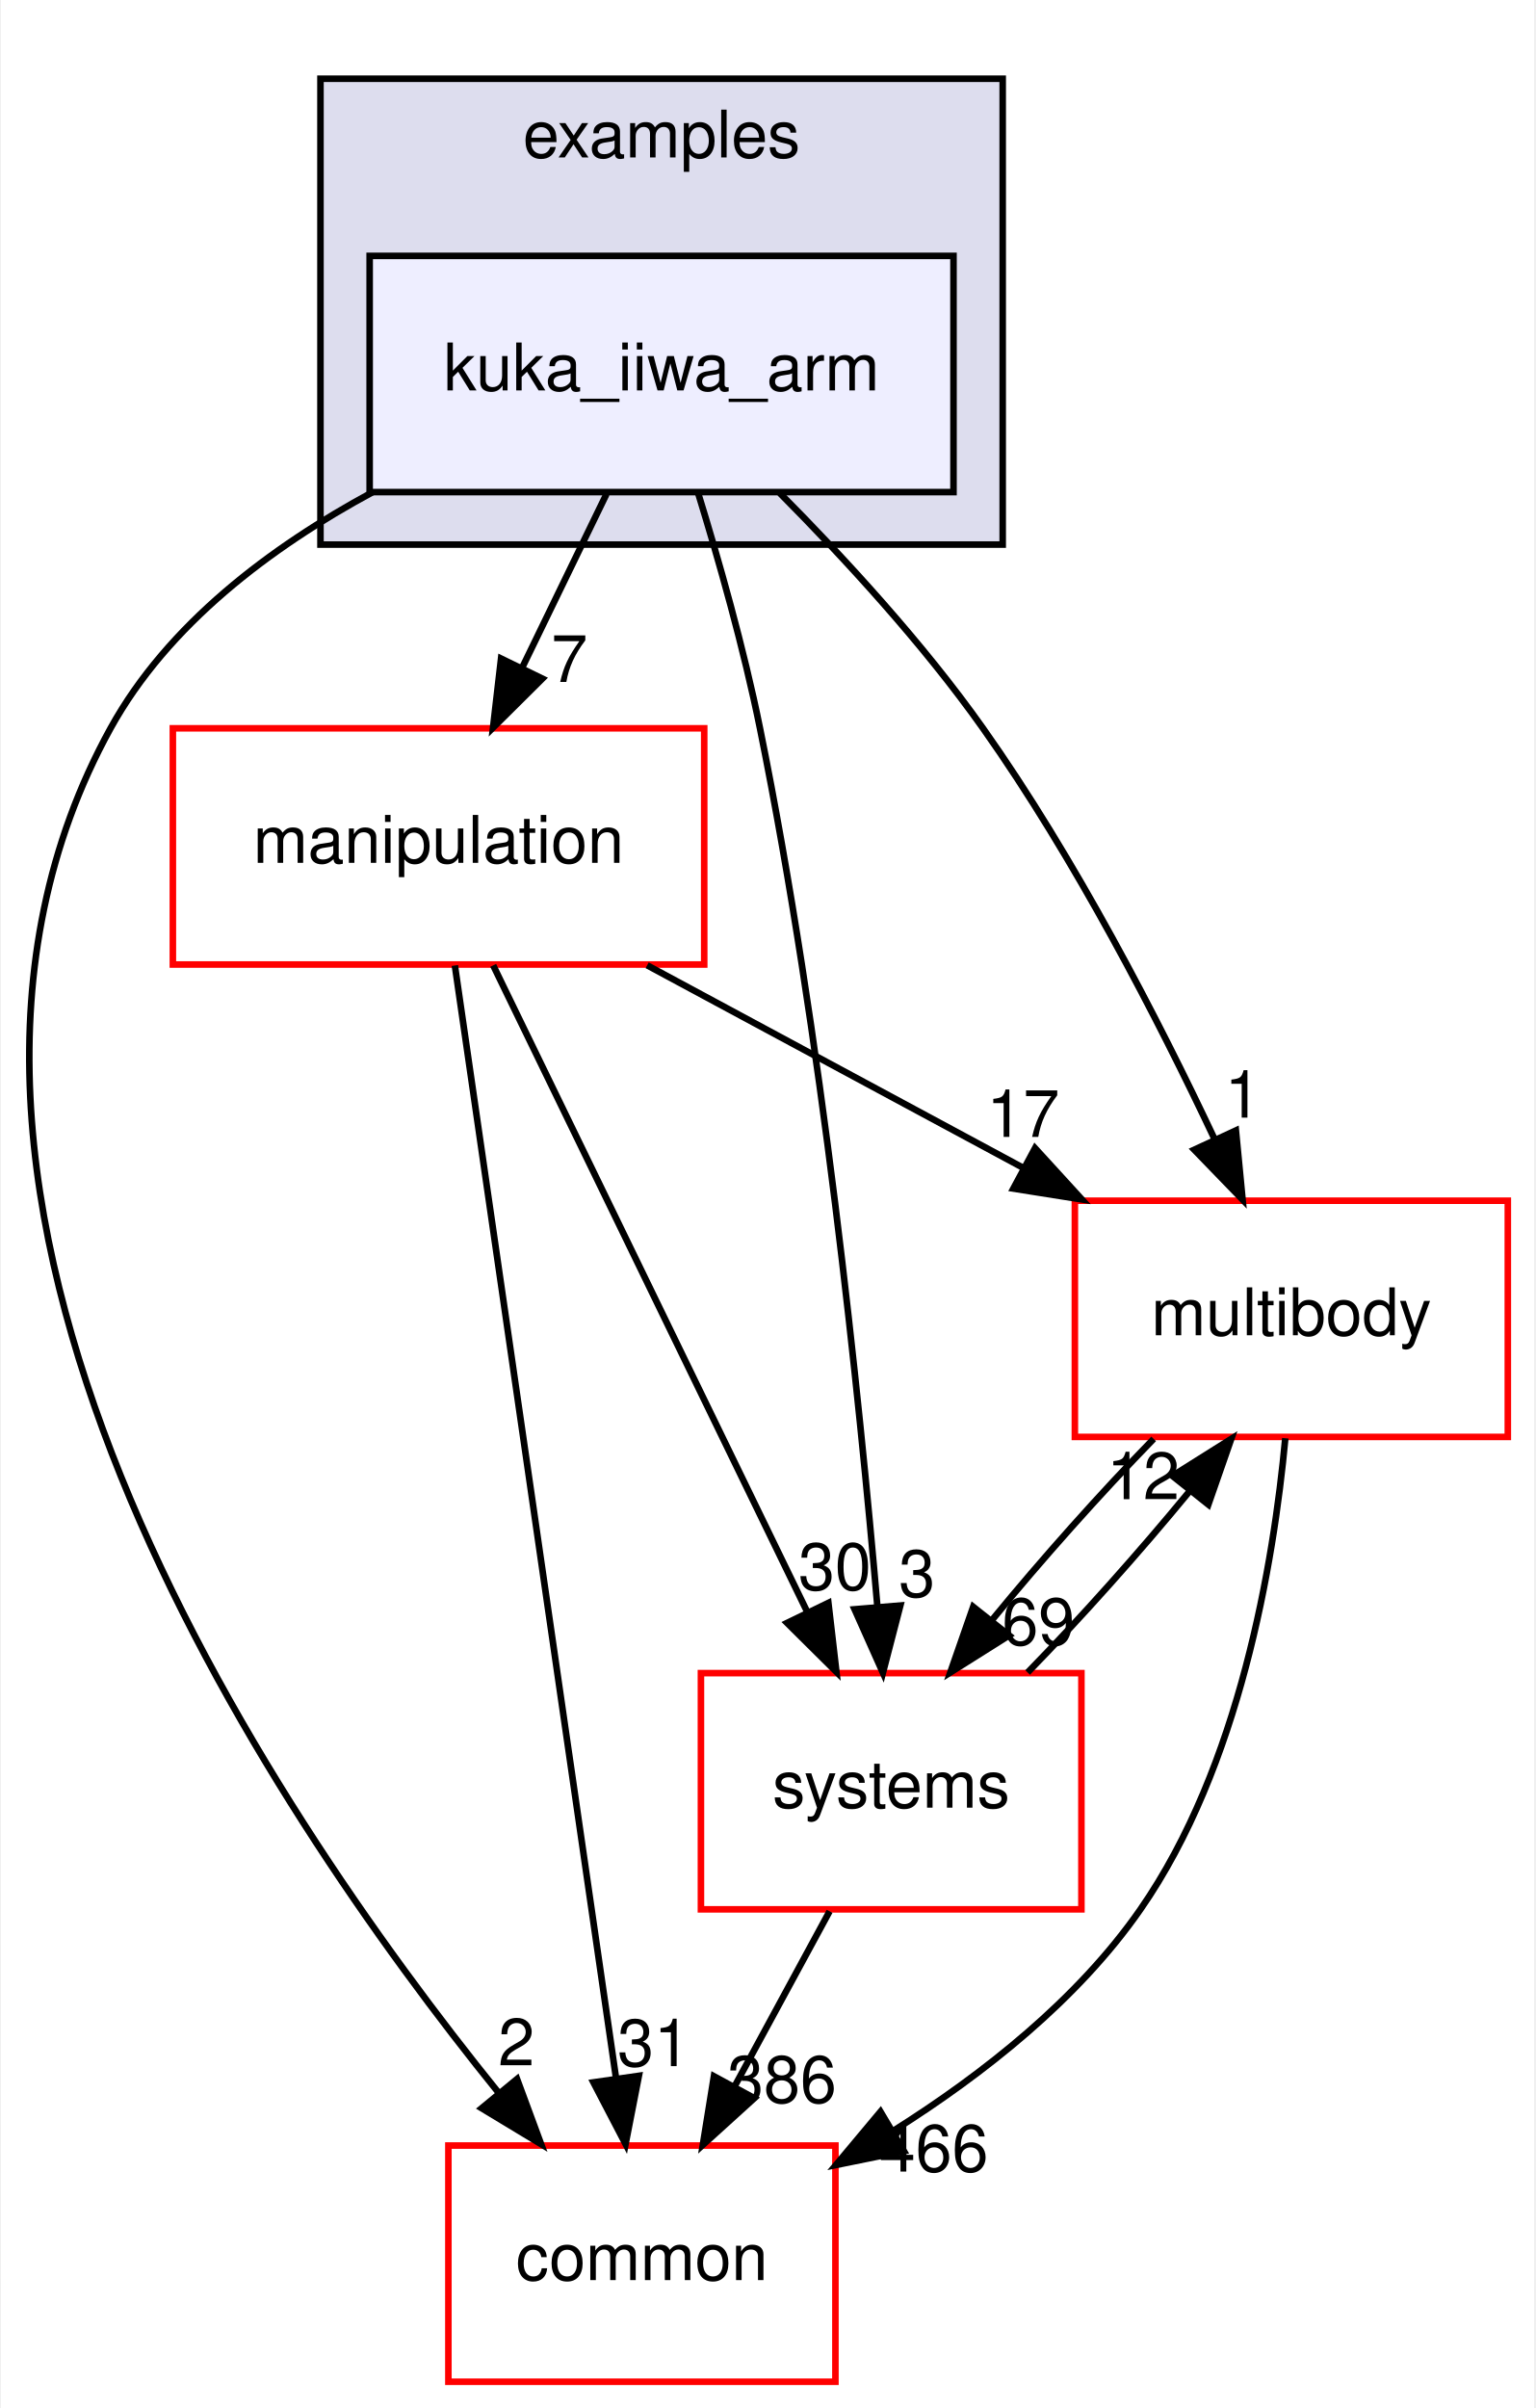
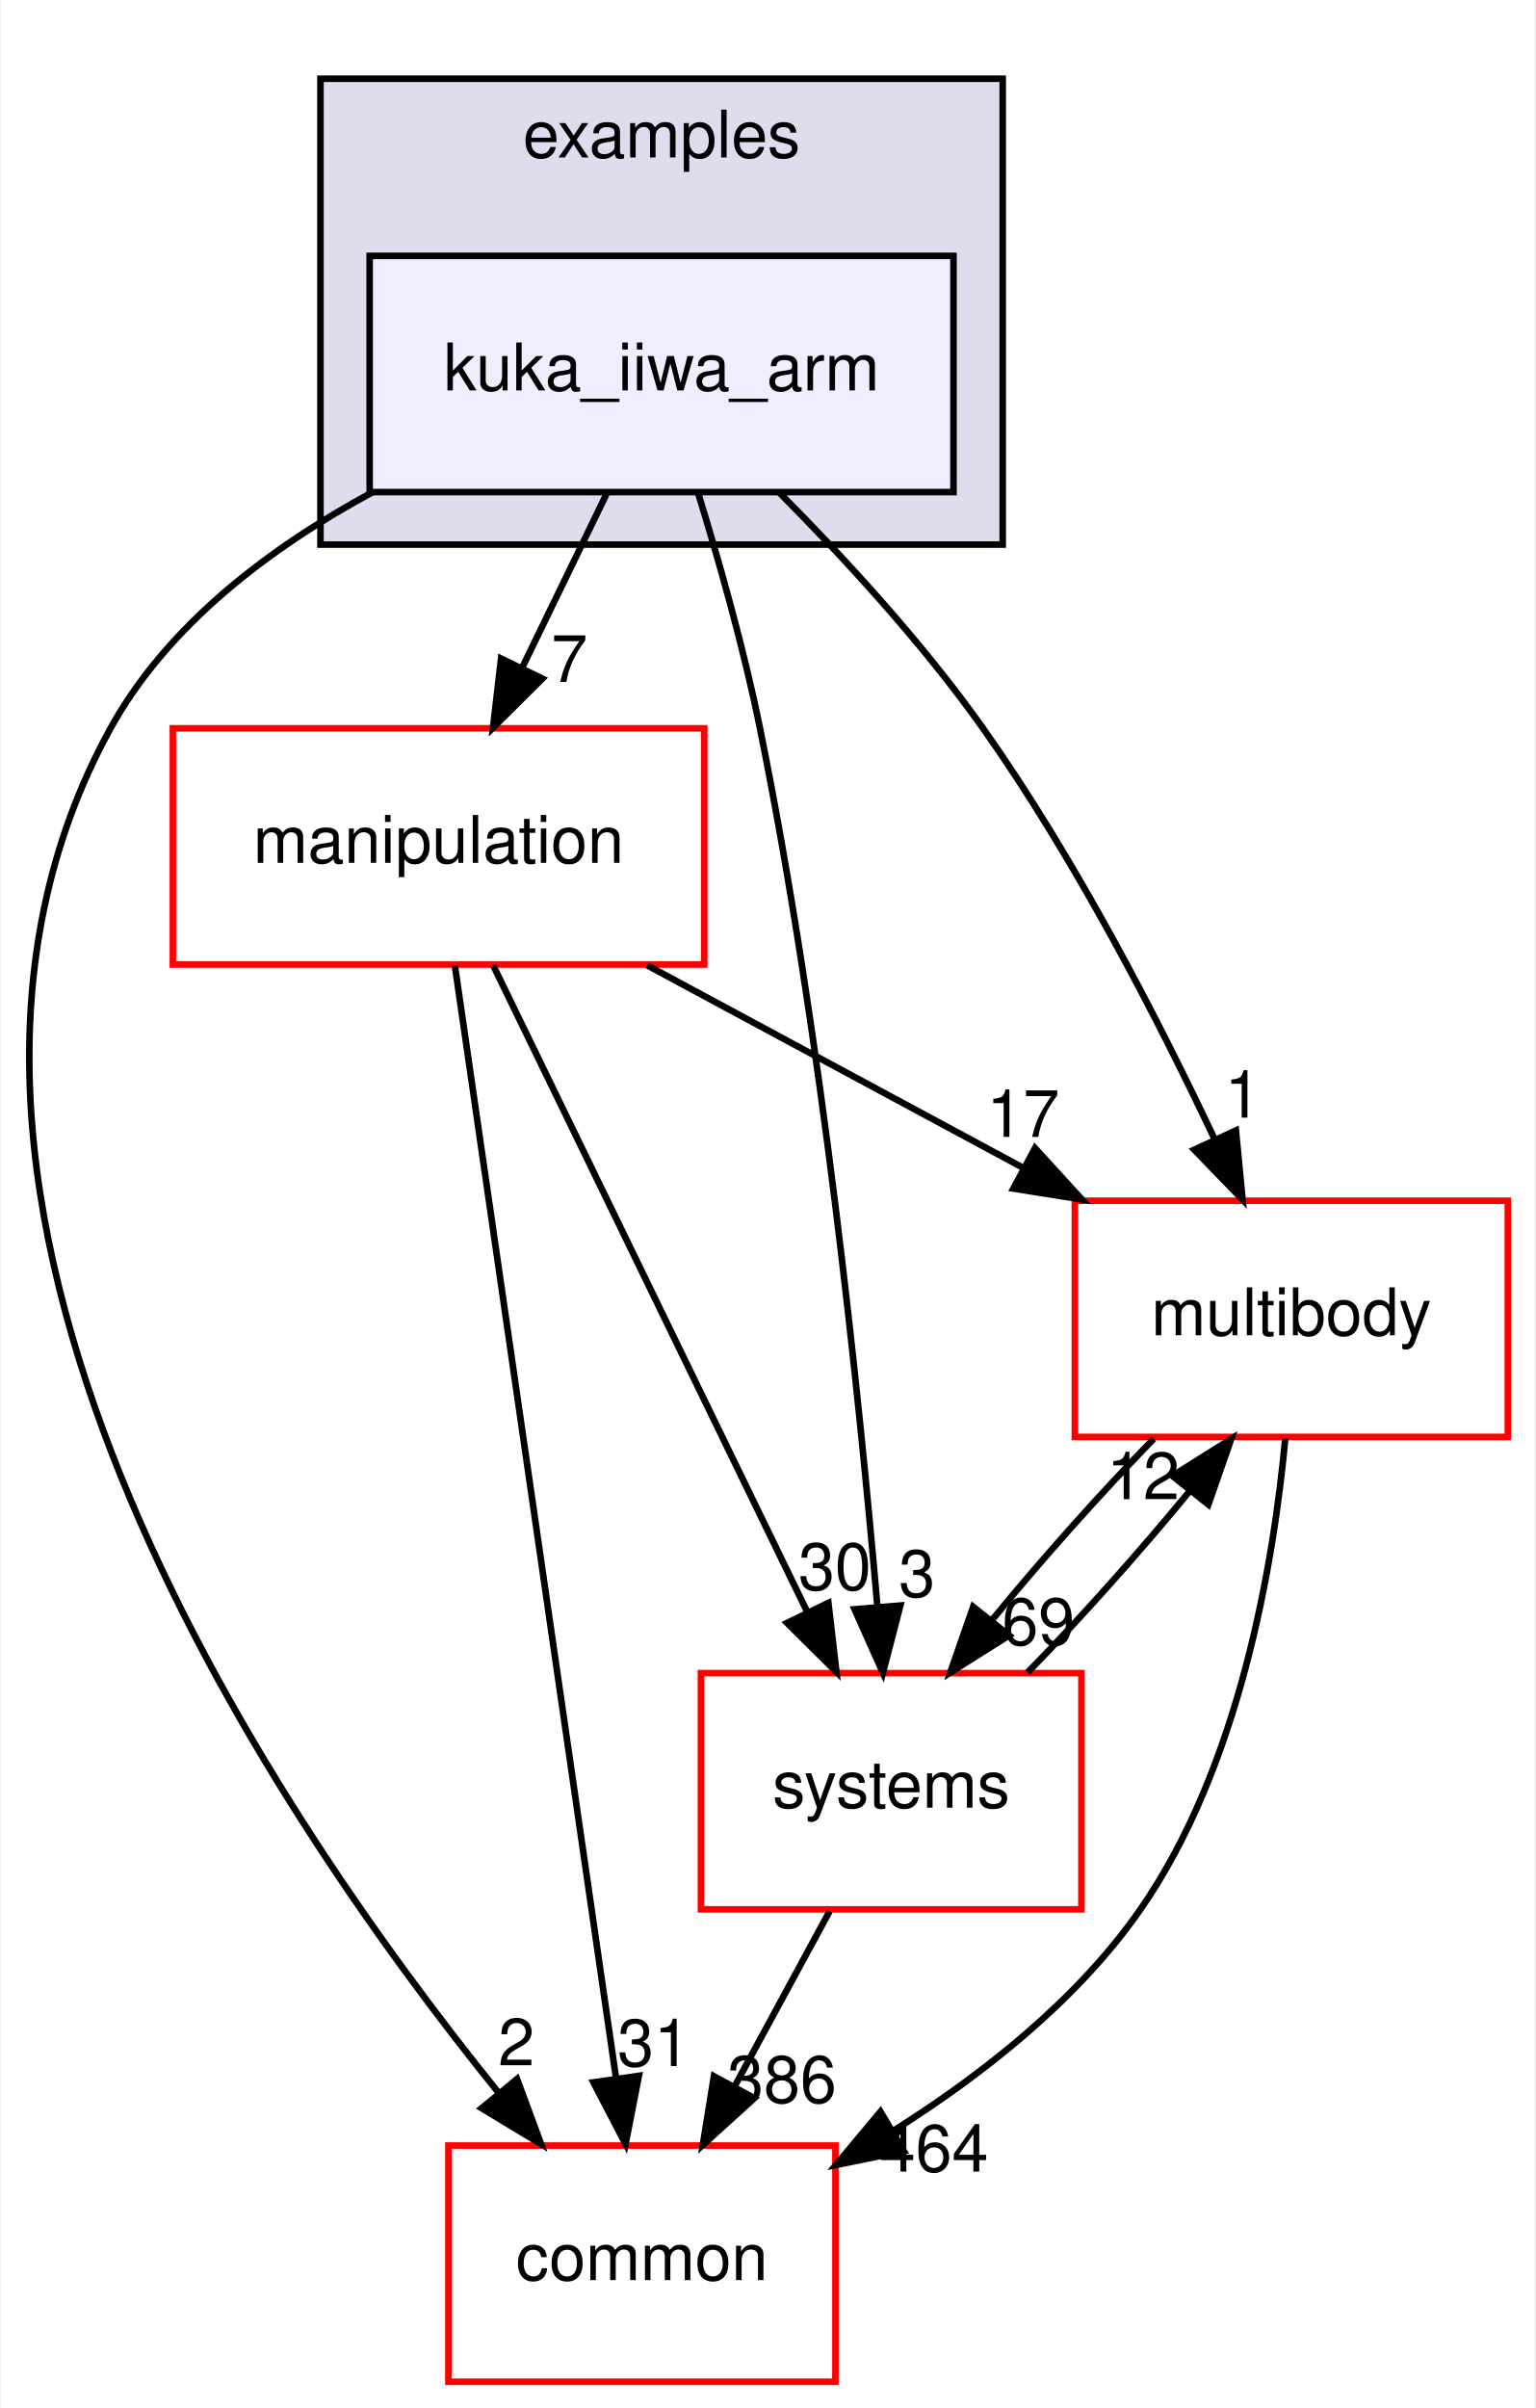
<svg xmlns="http://www.w3.org/2000/svg" xmlns:xlink="http://www.w3.org/1999/xlink" width="234pt" height="367pt" viewBox="0.00 0.00 233.70 367.00">
  <g id="graph0" class="graph" transform="scale(1 1) rotate(0) translate(4 363)">
    <polygon fill="white" stroke="transparent" points="-4,4 -4,-363 229.7,-363 229.7,4 -4,4" />
    <g id="clust1" class="cluster">
      <g id="a_clust1">
        <a xlink:href="dir_bf85a0c13984f214f436b2edc519c6dd.html" target="_top" xlink:title="examples">
          <polygon fill="#ddddee" stroke="black" points="44.7,-280 44.7,-351 148.7,-351 148.7,-280 44.7,-280" />
          <text text-anchor="middle" x="96.7" y="-339" font-family="Helvetica,sans-Serif" font-size="10.00">examples</text>
        </a>
      </g>
    </g>
    <g id="node1" class="node">
      <g id="a_node1">
        <a xlink:href="dir_d42ade6542543a8b520c5d5191846d08.html" target="_top" xlink:title="kuka_iiwa_arm">
          <polygon fill="#eeeeff" stroke="black" points="141.2,-324 52.2,-324 52.2,-288 141.2,-288 141.2,-324" />
          <text text-anchor="middle" x="96.7" y="-303.5" font-family="Helvetica,sans-Serif" font-size="10.00">kuka_iiwa_arm</text>
        </a>
      </g>
    </g>
    <g id="node2" class="node">
      <g id="a_node2">
        <a xlink:href="dir_39b8b3c6654246a9c12332c930bc7d3f.html" target="_top" xlink:title="multibody">
          <polygon fill="white" stroke="red" points="225.7,-180 159.7,-180 159.7,-144 225.7,-144 225.7,-180" />
          <text text-anchor="middle" x="192.7" y="-159.5" font-family="Helvetica,sans-Serif" font-size="10.00">multibody</text>
        </a>
      </g>
    </g>
    <g id="edge1" class="edge">
      <path fill="none" stroke="black" d="M114.72,-287.85C124.57,-277.93 136.58,-264.89 145.7,-252 159.74,-232.17 172.39,-207.64 181.02,-189.35" />
      <polygon fill="black" stroke="black" points="184.25,-190.71 185.27,-180.16 177.9,-187.77 184.25,-190.71" />
      <g id="a_edge1-headlabel">
        <a xlink:href="dir_000040_000055.html" target="_top" xlink:title="1">
          <text text-anchor="middle" x="185.32" y="-192.66" font-family="Helvetica,sans-Serif" font-size="10.00">1</text>
        </a>
      </g>
    </g>
    <g id="node3" class="node">
      <g id="a_node3">
        <a xlink:href="dir_758aa030403a70af025108ac41d12d0d.html" target="_top" xlink:title="manipulation">
          <polygon fill="white" stroke="red" points="103.2,-252 22.2,-252 22.2,-216 103.2,-216 103.2,-252" />
          <text text-anchor="middle" x="62.7" y="-231.5" font-family="Helvetica,sans-Serif" font-size="10.00">manipulation</text>
        </a>
      </g>
    </g>
    <g id="edge2" class="edge">
      <path fill="none" stroke="black" d="M88.3,-287.7C84.43,-279.73 79.75,-270.1 75.46,-261.26" />
      <polygon fill="black" stroke="black" points="78.53,-259.57 71.01,-252.1 72.23,-262.63 78.53,-259.57" />
      <g id="a_edge2-headlabel">
        <a xlink:href="dir_000040_000071.html" target="_top" xlink:title="7">
          <text text-anchor="middle" x="82.65" y="-259.06" font-family="Helvetica,sans-Serif" font-size="10.00">7</text>
        </a>
      </g>
    </g>
    <g id="node4" class="node">
      <g id="a_node4">
        <a xlink:href="dir_a36da230f0956f48b11c85f7d599788f.html" target="_top" xlink:title="common">
          <polygon fill="white" stroke="red" points="123.2,-36 64.2,-36 64.2,0 123.2,0 123.2,-36" />
          <text text-anchor="middle" x="93.7" y="-15.5" font-family="Helvetica,sans-Serif" font-size="10.00">common</text>
        </a>
      </g>
    </g>
    <g id="edge3" class="edge">
      <path fill="none" stroke="black" d="M52.63,-287.98C37.15,-279.62 21.45,-267.85 12.7,-252 -26.35,-181.19 36.28,-88.07 71.83,-44.08" />
      <polygon fill="black" stroke="black" points="74.67,-46.14 78.34,-36.21 69.27,-41.69 74.67,-46.14" />
      <g id="a_edge3-headlabel">
        <a xlink:href="dir_000040_000015.html" target="_top" xlink:title="2">
          <text text-anchor="middle" x="74.57" y="-48.22" font-family="Helvetica,sans-Serif" font-size="10.00">2</text>
        </a>
      </g>
    </g>
    <g id="node5" class="node">
      <g id="a_node5">
        <a xlink:href="dir_b7a0e33b407baa23d8a077e33033c988.html" target="_top" xlink:title="systems">
          <polygon fill="white" stroke="red" points="160.7,-108 102.7,-108 102.7,-72 160.7,-72 160.7,-108" />
          <text text-anchor="middle" x="131.7" y="-87.5" font-family="Helvetica,sans-Serif" font-size="10.00">systems</text>
        </a>
      </g>
    </g>
    <g id="edge4" class="edge">
      <path fill="none" stroke="black" d="M102.23,-287.98C105.41,-277.66 109.24,-264.18 111.7,-252 121.14,-205.37 126.83,-150.19 129.61,-118.03" />
      <polygon fill="black" stroke="black" points="133.1,-118.31 130.44,-108.06 126.12,-117.73 133.1,-118.31" />
      <g id="a_edge4-headlabel">
        <a xlink:href="dir_000040_000087.html" target="_top" xlink:title="3">
          <text text-anchor="middle" x="135.63" y="-119.63" font-family="Helvetica,sans-Serif" font-size="10.00">3</text>
        </a>
      </g>
    </g>
    <g id="edge5" class="edge">
      <path fill="none" stroke="black" d="M191.78,-143.8C190,-124.72 184.82,-93.75 169.7,-72 160.14,-58.24 145.77,-46.9 132.1,-38.29" />
      <polygon fill="black" stroke="black" points="133.65,-35.14 123.27,-33.03 130.07,-41.16 133.65,-35.14" />
      <g id="a_edge5-headlabel">
-         <a xlink:href="dir_000055_000015.html" target="_top" xlink:title="466">
-           <text text-anchor="middle" x="138.19" y="-32.04" font-family="Helvetica,sans-Serif" font-size="10.00">466</text>
+         <a xlink:href="dir_000055_000015.html" target="_top" xlink:title="464">
+           <text text-anchor="middle" x="138.19" y="-32.04" font-family="Helvetica,sans-Serif" font-size="10.00">464</text>
        </a>
      </g>
    </g>
    <g id="edge6" class="edge">
      <path fill="none" stroke="black" d="M171.71,-143.7C163.61,-135.39 154.6,-125.28 147.11,-116.14" />
      <polygon fill="black" stroke="black" points="149.68,-113.75 140.71,-108.1 144.2,-118.11 149.68,-113.75" />
      <g id="a_edge6-headlabel">
        <a xlink:href="dir_000055_000087.html" target="_top" xlink:title="69">
          <text text-anchor="middle" x="154.14" y="-112.3" font-family="Helvetica,sans-Serif" font-size="10.00">69</text>
        </a>
      </g>
    </g>
    <g id="edge7" class="edge">
      <path fill="none" stroke="black" d="M94.5,-215.88C111.82,-206.55 133.42,-194.92 151.96,-184.94" />
      <polygon fill="black" stroke="black" points="153.63,-188.01 160.78,-180.19 150.32,-181.85 153.63,-188.01" />
      <g id="a_edge7-headlabel">
        <a xlink:href="dir_000071_000055.html" target="_top" xlink:title="17">
          <text text-anchor="middle" x="151.81" y="-189.72" font-family="Helvetica,sans-Serif" font-size="10.00">17</text>
        </a>
      </g>
    </g>
    <g id="edge8" class="edge">
      <path fill="none" stroke="black" d="M65.19,-215.85C70.55,-178.83 83.25,-91.18 89.74,-46.39" />
      <polygon fill="black" stroke="black" points="93.24,-46.63 91.21,-36.23 86.31,-45.63 93.24,-46.63" />
      <g id="a_edge8-headlabel">
        <a xlink:href="dir_000071_000015.html" target="_top" xlink:title="31">
          <text text-anchor="middle" x="95.53" y="-48.1" font-family="Helvetica,sans-Serif" font-size="10.00">31</text>
        </a>
      </g>
    </g>
    <g id="edge9" class="edge">
      <path fill="none" stroke="black" d="M71.03,-215.87C82.94,-191.35 104.96,-146.03 118.94,-117.26" />
      <polygon fill="black" stroke="black" points="122.13,-118.71 123.35,-108.19 115.83,-115.65 122.13,-118.71" />
      <g id="a_edge9-headlabel">
        <a xlink:href="dir_000071_000087.html" target="_top" xlink:title="30">
          <text text-anchor="middle" x="123.11" y="-120.69" font-family="Helvetica,sans-Serif" font-size="10.00">30</text>
        </a>
      </g>
    </g>
    <g id="edge10" class="edge">
      <path fill="none" stroke="black" d="M152.5,-108.1C160.58,-116.38 169.6,-126.49 177.12,-135.64" />
      <polygon fill="black" stroke="black" points="174.57,-138.06 183.54,-143.7 180.05,-133.69 174.57,-138.06" />
      <g id="a_edge10-headlabel">
        <a xlink:href="dir_000087_000055.html" target="_top" xlink:title="12">
          <text text-anchor="middle" x="170.11" y="-134.51" font-family="Helvetica,sans-Serif" font-size="10.00">12</text>
        </a>
      </g>
    </g>
    <g id="edge11" class="edge">
      <path fill="none" stroke="black" d="M122.31,-71.7C117.94,-63.64 112.65,-53.89 107.81,-44.98" />
      <polygon fill="black" stroke="black" points="110.84,-43.22 102.99,-36.1 104.68,-46.56 110.84,-43.22" />
      <g id="a_edge11-headlabel">
        <a xlink:href="dir_000087_000015.html" target="_top" xlink:title="386">
          <text text-anchor="middle" x="115.05" y="-42.53" font-family="Helvetica,sans-Serif" font-size="10.00">386</text>
        </a>
      </g>
    </g>
  </g>
</svg>
